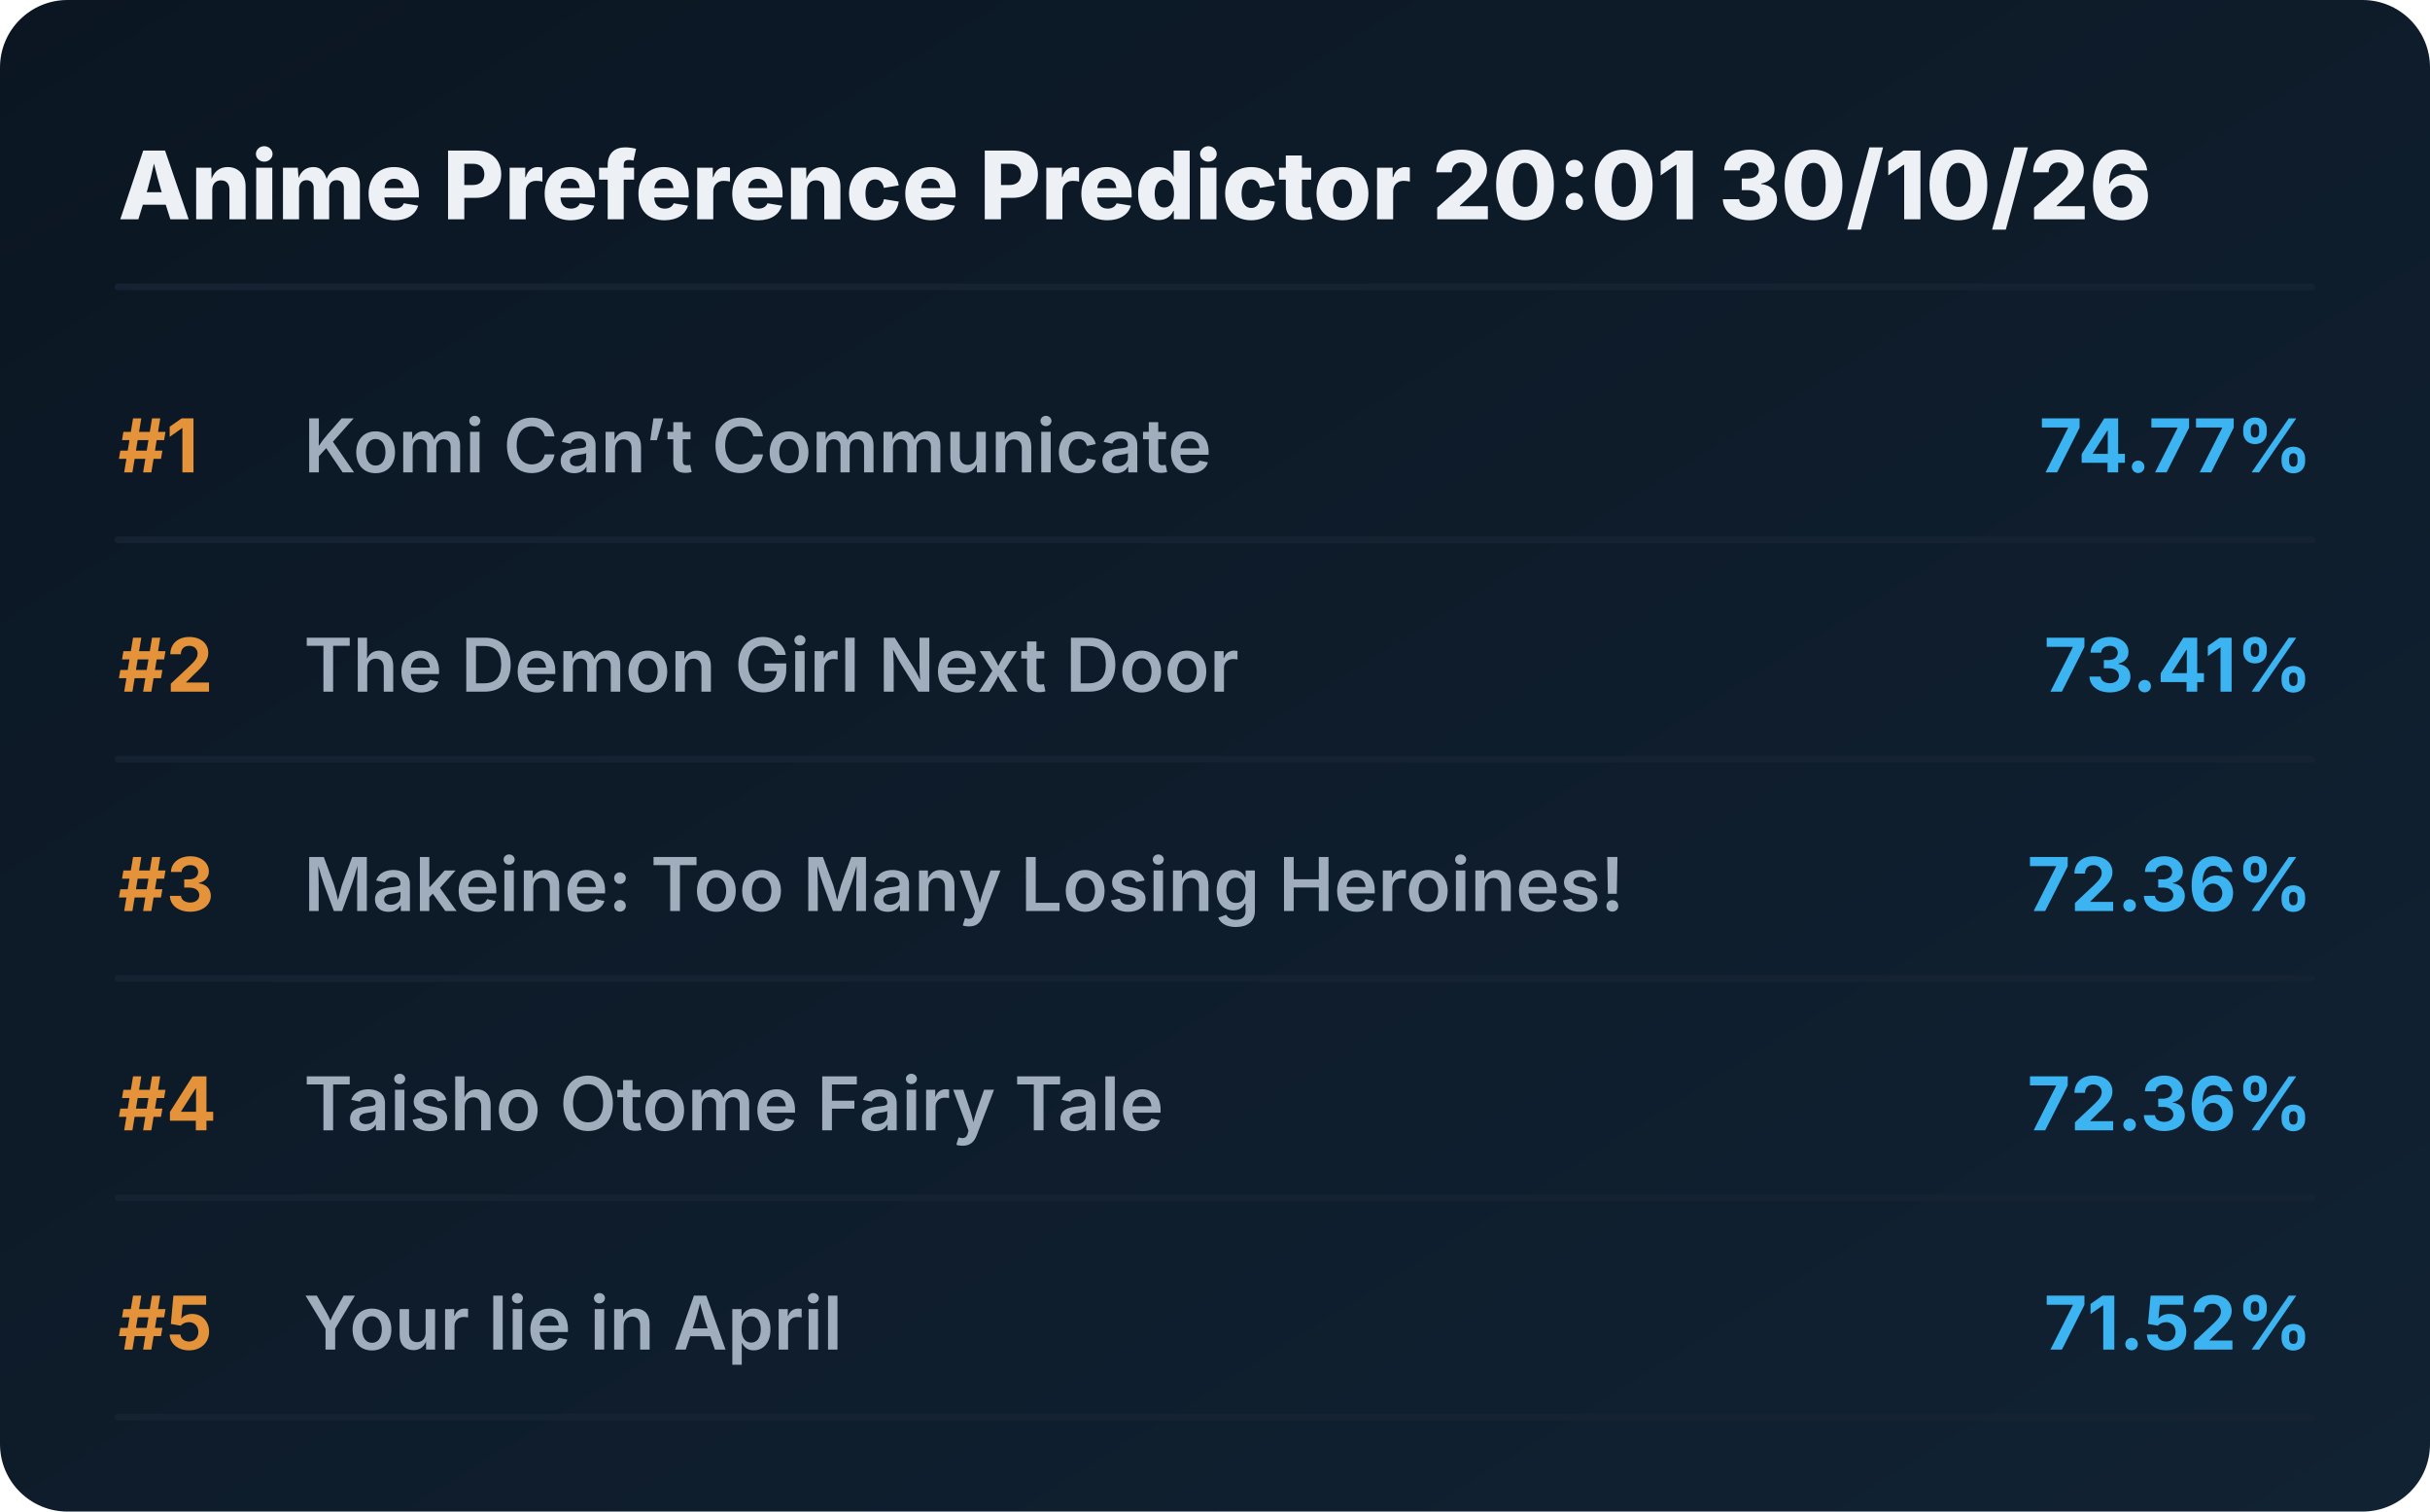
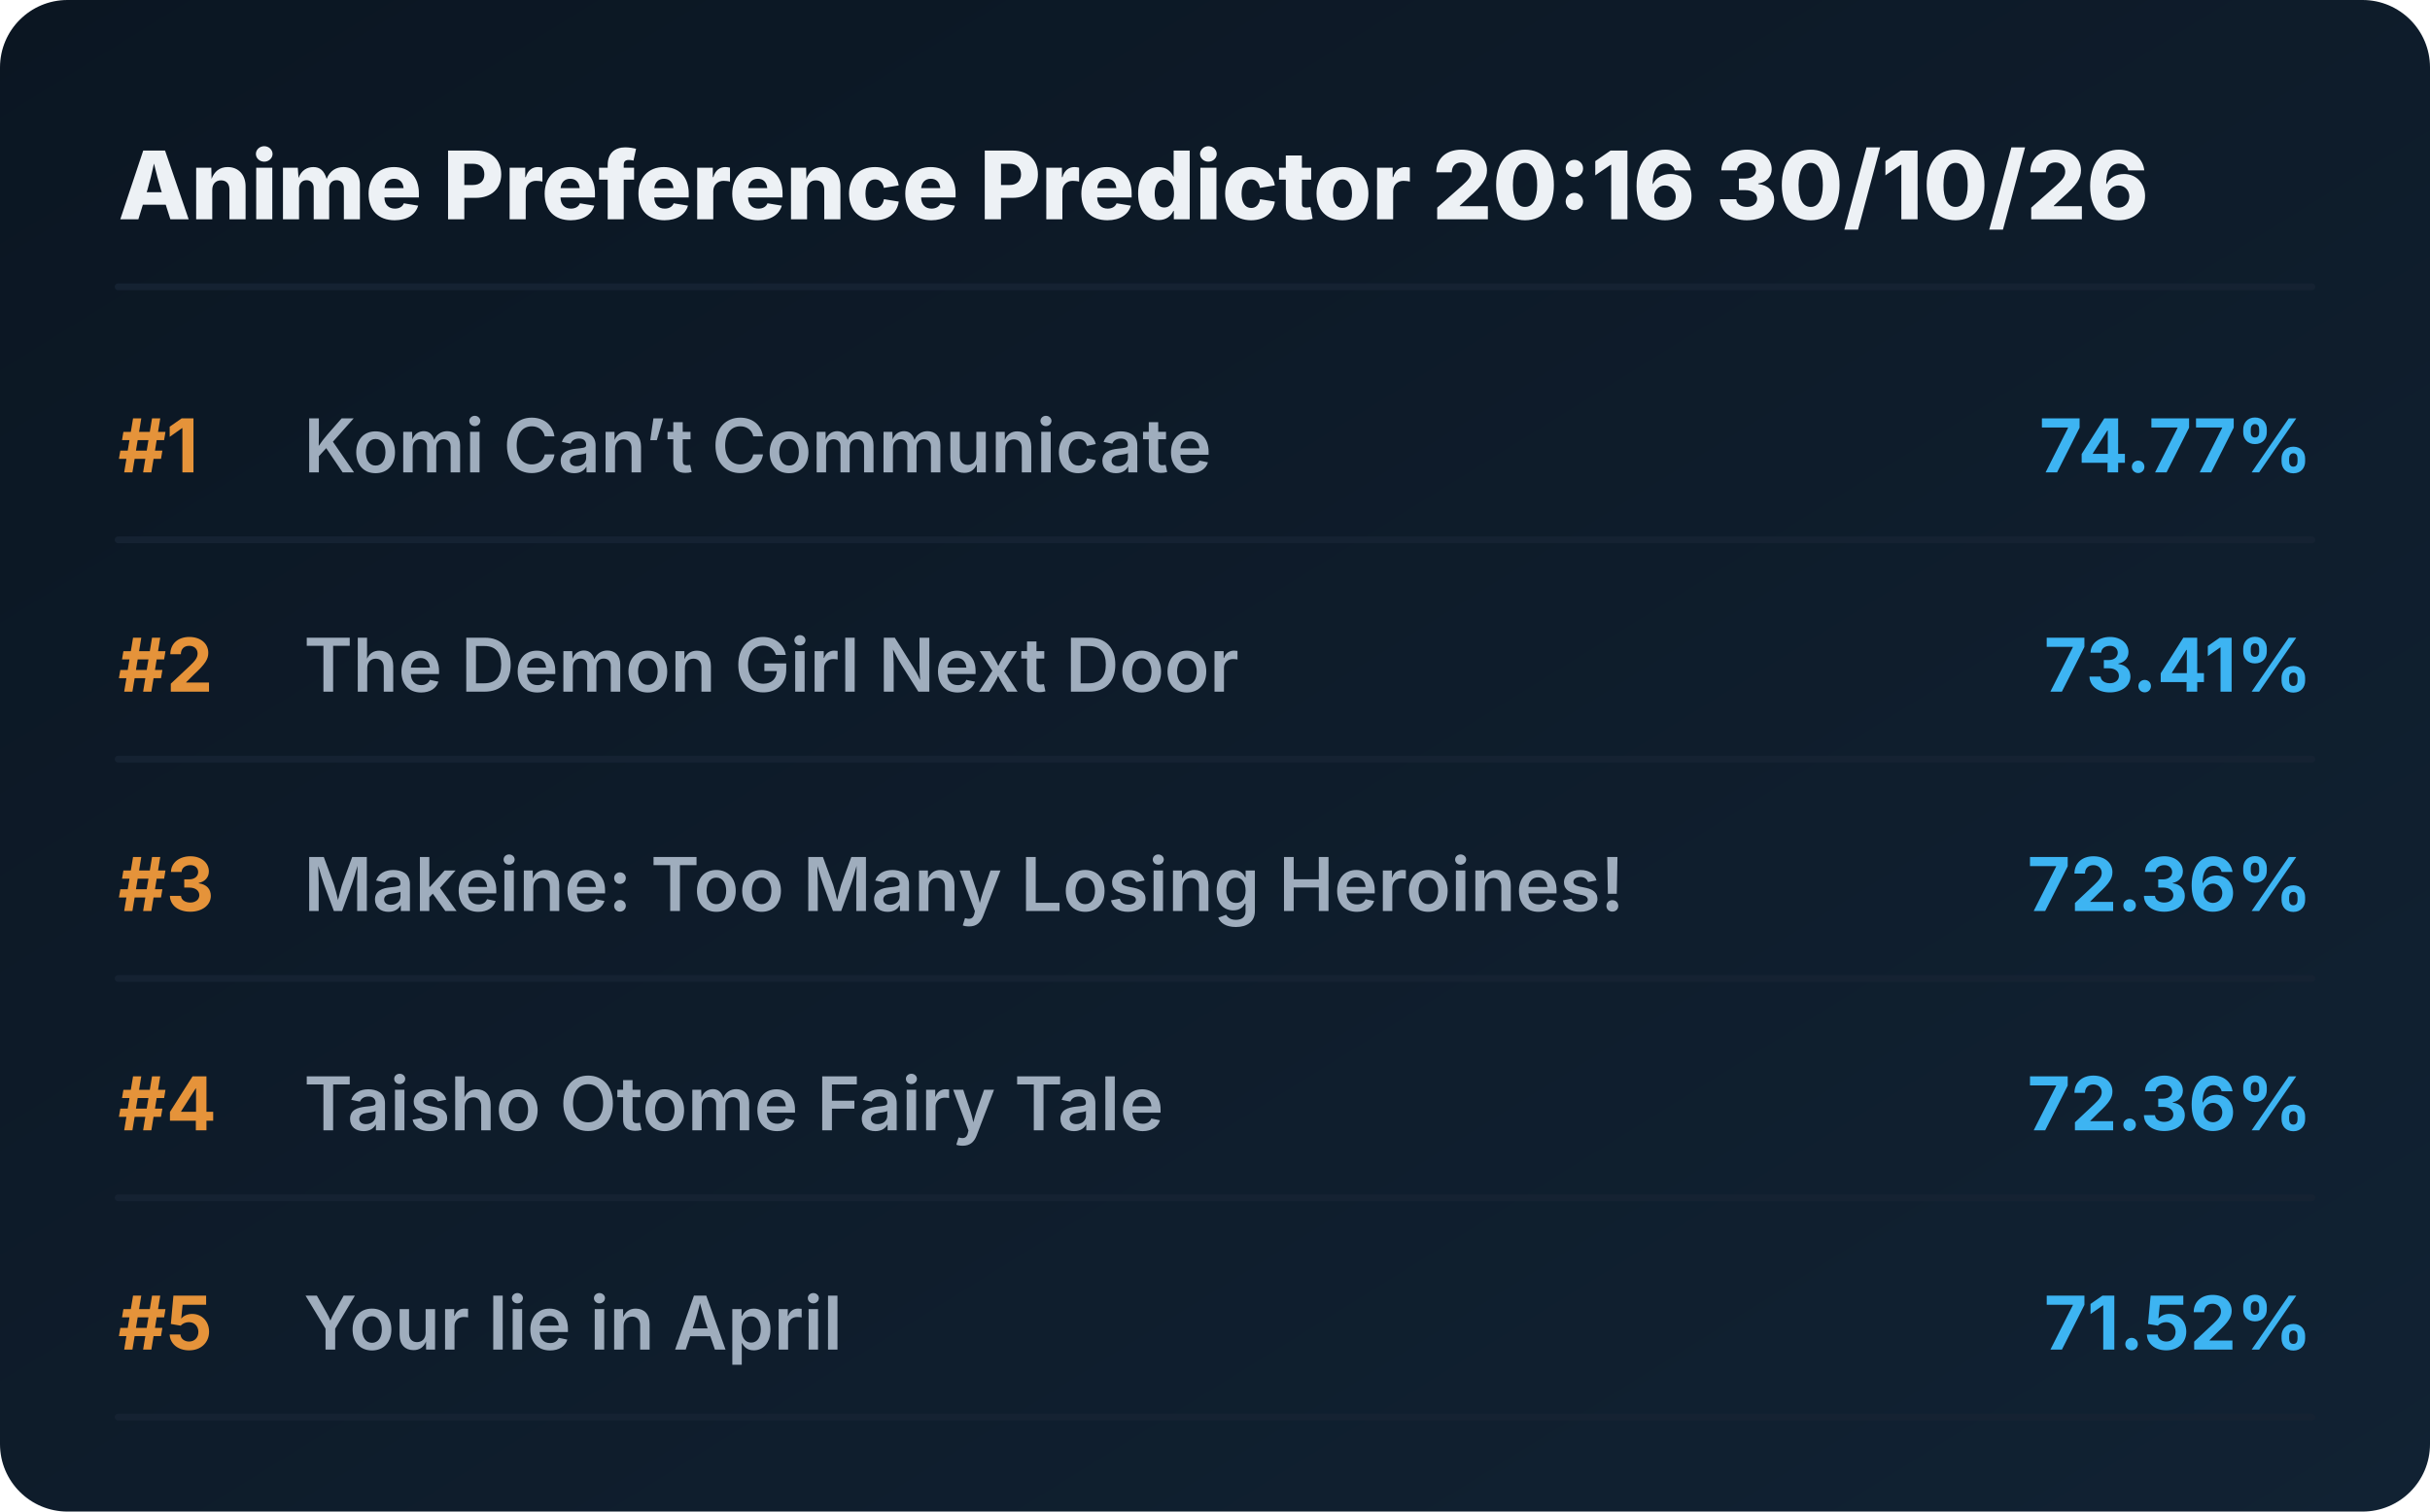
<svg xmlns="http://www.w3.org/2000/svg" viewBox="0 0 720 448" preserveAspectRatio="xMidYMid meet" style="width: 100%; height: auto; max-width: 720px;">
  <defs>
    <linearGradient id="boxGrad" x1="0%" y1="0%" x2="100%" y2="100%">
      <stop offset="0%" stop-color="#0b1622" />
      <stop offset="100%" stop-color="#112233" />
    </linearGradient>
    <clipPath id="titleClip">
      <rect x="90" y="0" width="510" height="100%" />
    </clipPath>
  </defs>
  <style>
    .bg { fill: url(#boxGrad); rx: 20px; }
    .header { font-family: 'Overpass', 'Inter', system-ui, sans-serif; font-weight: 800; font-size: 28px; fill: #edf1f5; }
    .rank { font-family: 'Overpass', 'Inter', system-ui, sans-serif; font-weight: 700; font-size: 22px; fill: #e5933a; }
    .title { font-family: 'Overpass', 'Inter', system-ui, sans-serif; font-weight: 600; font-size: 22px; fill: #9fadbd; }
    .score { font-family: 'Overpass', 'Inter', system-ui, sans-serif; font-weight: 700; font-size: 22px; fill: #3db4f2; }
    .line { stroke: #152232; stroke-width: 2; stroke-linecap: round; }
  </style>
  <rect class="bg" width="720" height="448" />
-   <text x="35" y="65" class="header">Anime Preference Predictor 20:01 30/10/26</text>
+   <text x="35" y="65" class="header">Anime Preference Predictor 20:16 30/10/26</text>
  <line x1="35" y1="85" x2="685" y2="85" class="line" />
  <g transform="translate(0, 0)">
    <text x="35" y="140" class="rank">#1</text>
    <text x="90" y="140" class="title">Komi Can’t Communicate</text>
    <text x="685" y="140" class="score" text-anchor="end">74.77%</text>
    <line x1="35" y1="160" x2="685" y2="160" class="line" />
  </g>
  <g transform="translate(0, 65)">
    <text x="35" y="140" class="rank">#2</text>
    <text x="90" y="140" class="title">The Demon Girl Next Door</text>
    <text x="685" y="140" class="score" text-anchor="end">73.41%</text>
    <line x1="35" y1="160" x2="685" y2="160" class="line" />
  </g>
  <g transform="translate(0, 130)">
    <text x="35" y="140" class="rank">#3</text>
    <text x="90" y="140" class="title">Makeine: Too Many Losing Heroines!</text>
    <text x="685" y="140" class="score" text-anchor="end">72.36%</text>
    <line x1="35" y1="160" x2="685" y2="160" class="line" />
  </g>
  <g transform="translate(0, 195)">
    <text x="35" y="140" class="rank">#4</text>
    <text x="90" y="140" class="title">Taisho Otome Fairy Tale</text>
    <text x="685" y="140" class="score" text-anchor="end">72.36%</text>
    <line x1="35" y1="160" x2="685" y2="160" class="line" />
  </g>
  <g transform="translate(0, 260)">
    <text x="35" y="140" class="rank">#5</text>
    <text x="90" y="140" class="title">Your lie in April</text>
    <text x="685" y="140" class="score" text-anchor="end">71.52%</text>
    <line x1="35" y1="160" x2="685" y2="160" class="line" />
  </g>
</svg>
